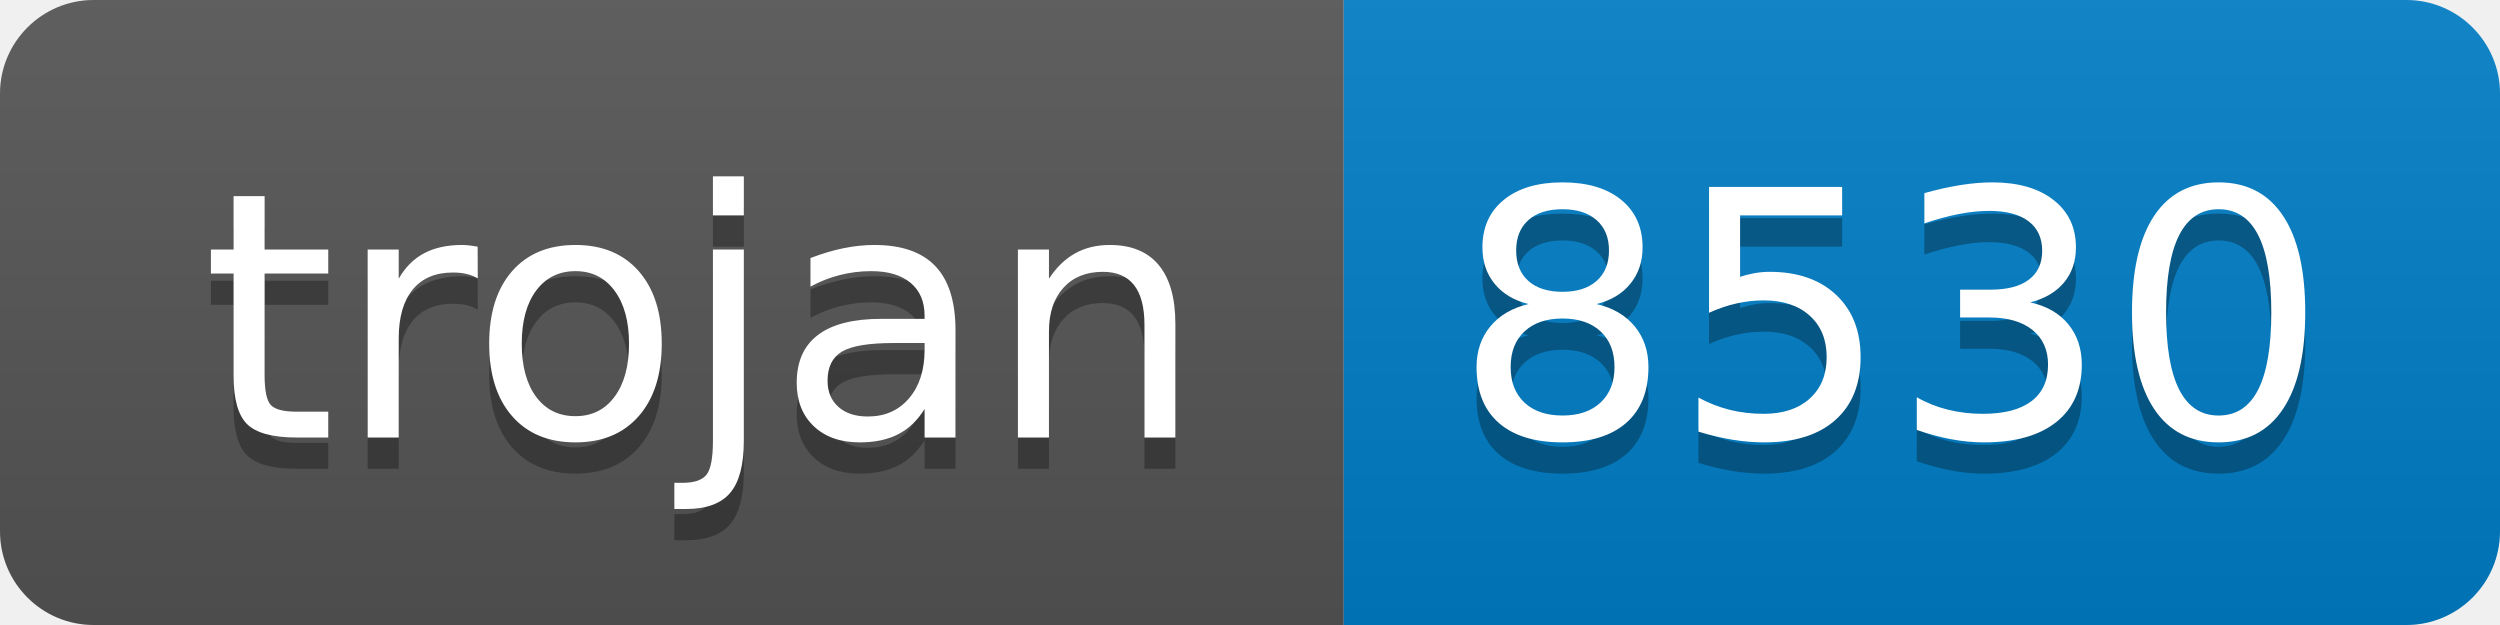
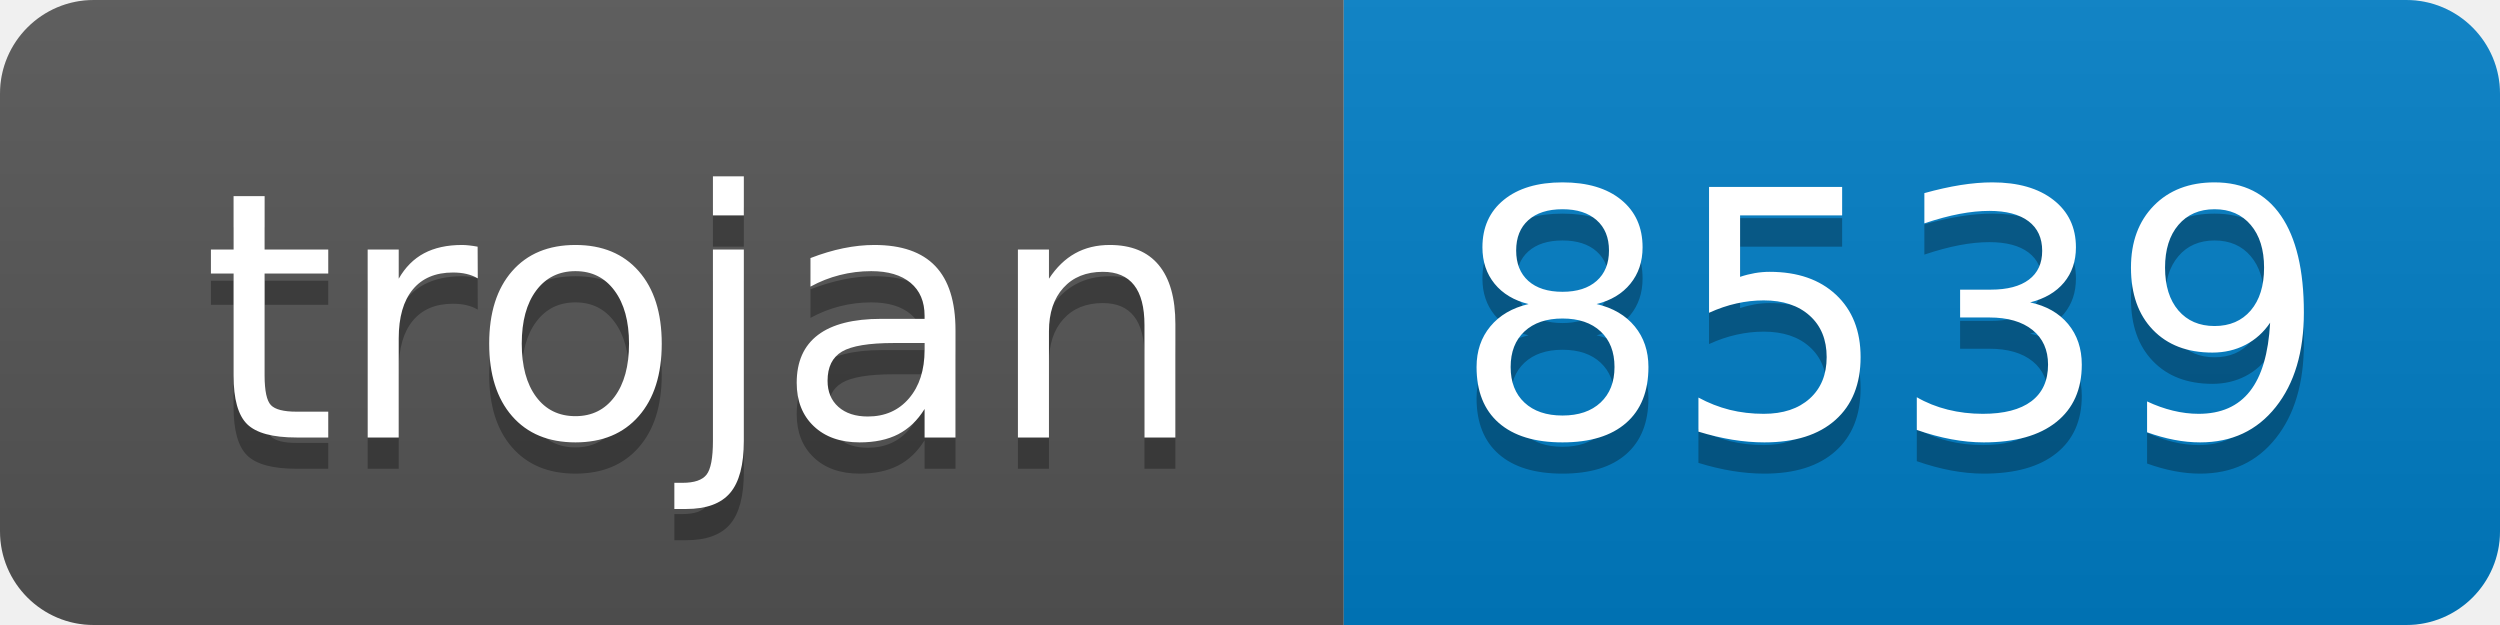
- <svg xmlns="http://www.w3.org/2000/svg" width="80" height="20" role="img" aria-label="trojan: 8530">
+ <svg xmlns="http://www.w3.org/2000/svg" width="80" height="20" role="img" aria-label="trojan: 8539">
  <linearGradient id="s" x2="0" y2="100%">
    <stop offset="0" stop-color="#bbb" stop-opacity=".1" />
    <stop offset="1" stop-opacity=".1" />
  </linearGradient>
  <clipPath id="r">
    <rect width="80" height="20" rx="3" fill="#fff" />
  </clipPath>
  <g clip-path="url(#r)">
    <rect width="43" height="20" fill="#555" />
    <rect x="43" width="37" height="20" fill="#007ec6" />
    <rect width="80" height="20" fill="url(#s)" />
  </g>
  <g fill="#fff" text-anchor="middle" font-family="Verdana,Geneva,DejaVu Sans,sans-serif" text-rendering="geometricPrecision" font-size="110">
    <text aria-hidden="true" x="225" y="150" fill="#010101" fill-opacity=".3" transform="scale(.1)" textLength="330">trojan</text>
    <text x="225" y="140" transform="scale(.1)" fill="#fff" textLength="330">trojan</text>
-     <text aria-hidden="true" x="605" y="150" fill="#010101" fill-opacity=".3" transform="scale(.1)" textLength="270">8530</text>
-     <text x="605" y="140" transform="scale(.1)" fill="#fff" textLength="270">8530</text>
+     <text aria-hidden="true" x="605" y="150" fill="#010101" fill-opacity=".3" transform="scale(.1)" textLength="270">8539</text>
+     <text x="605" y="140" transform="scale(.1)" fill="#fff" textLength="270">8539</text>
  </g>
</svg>
